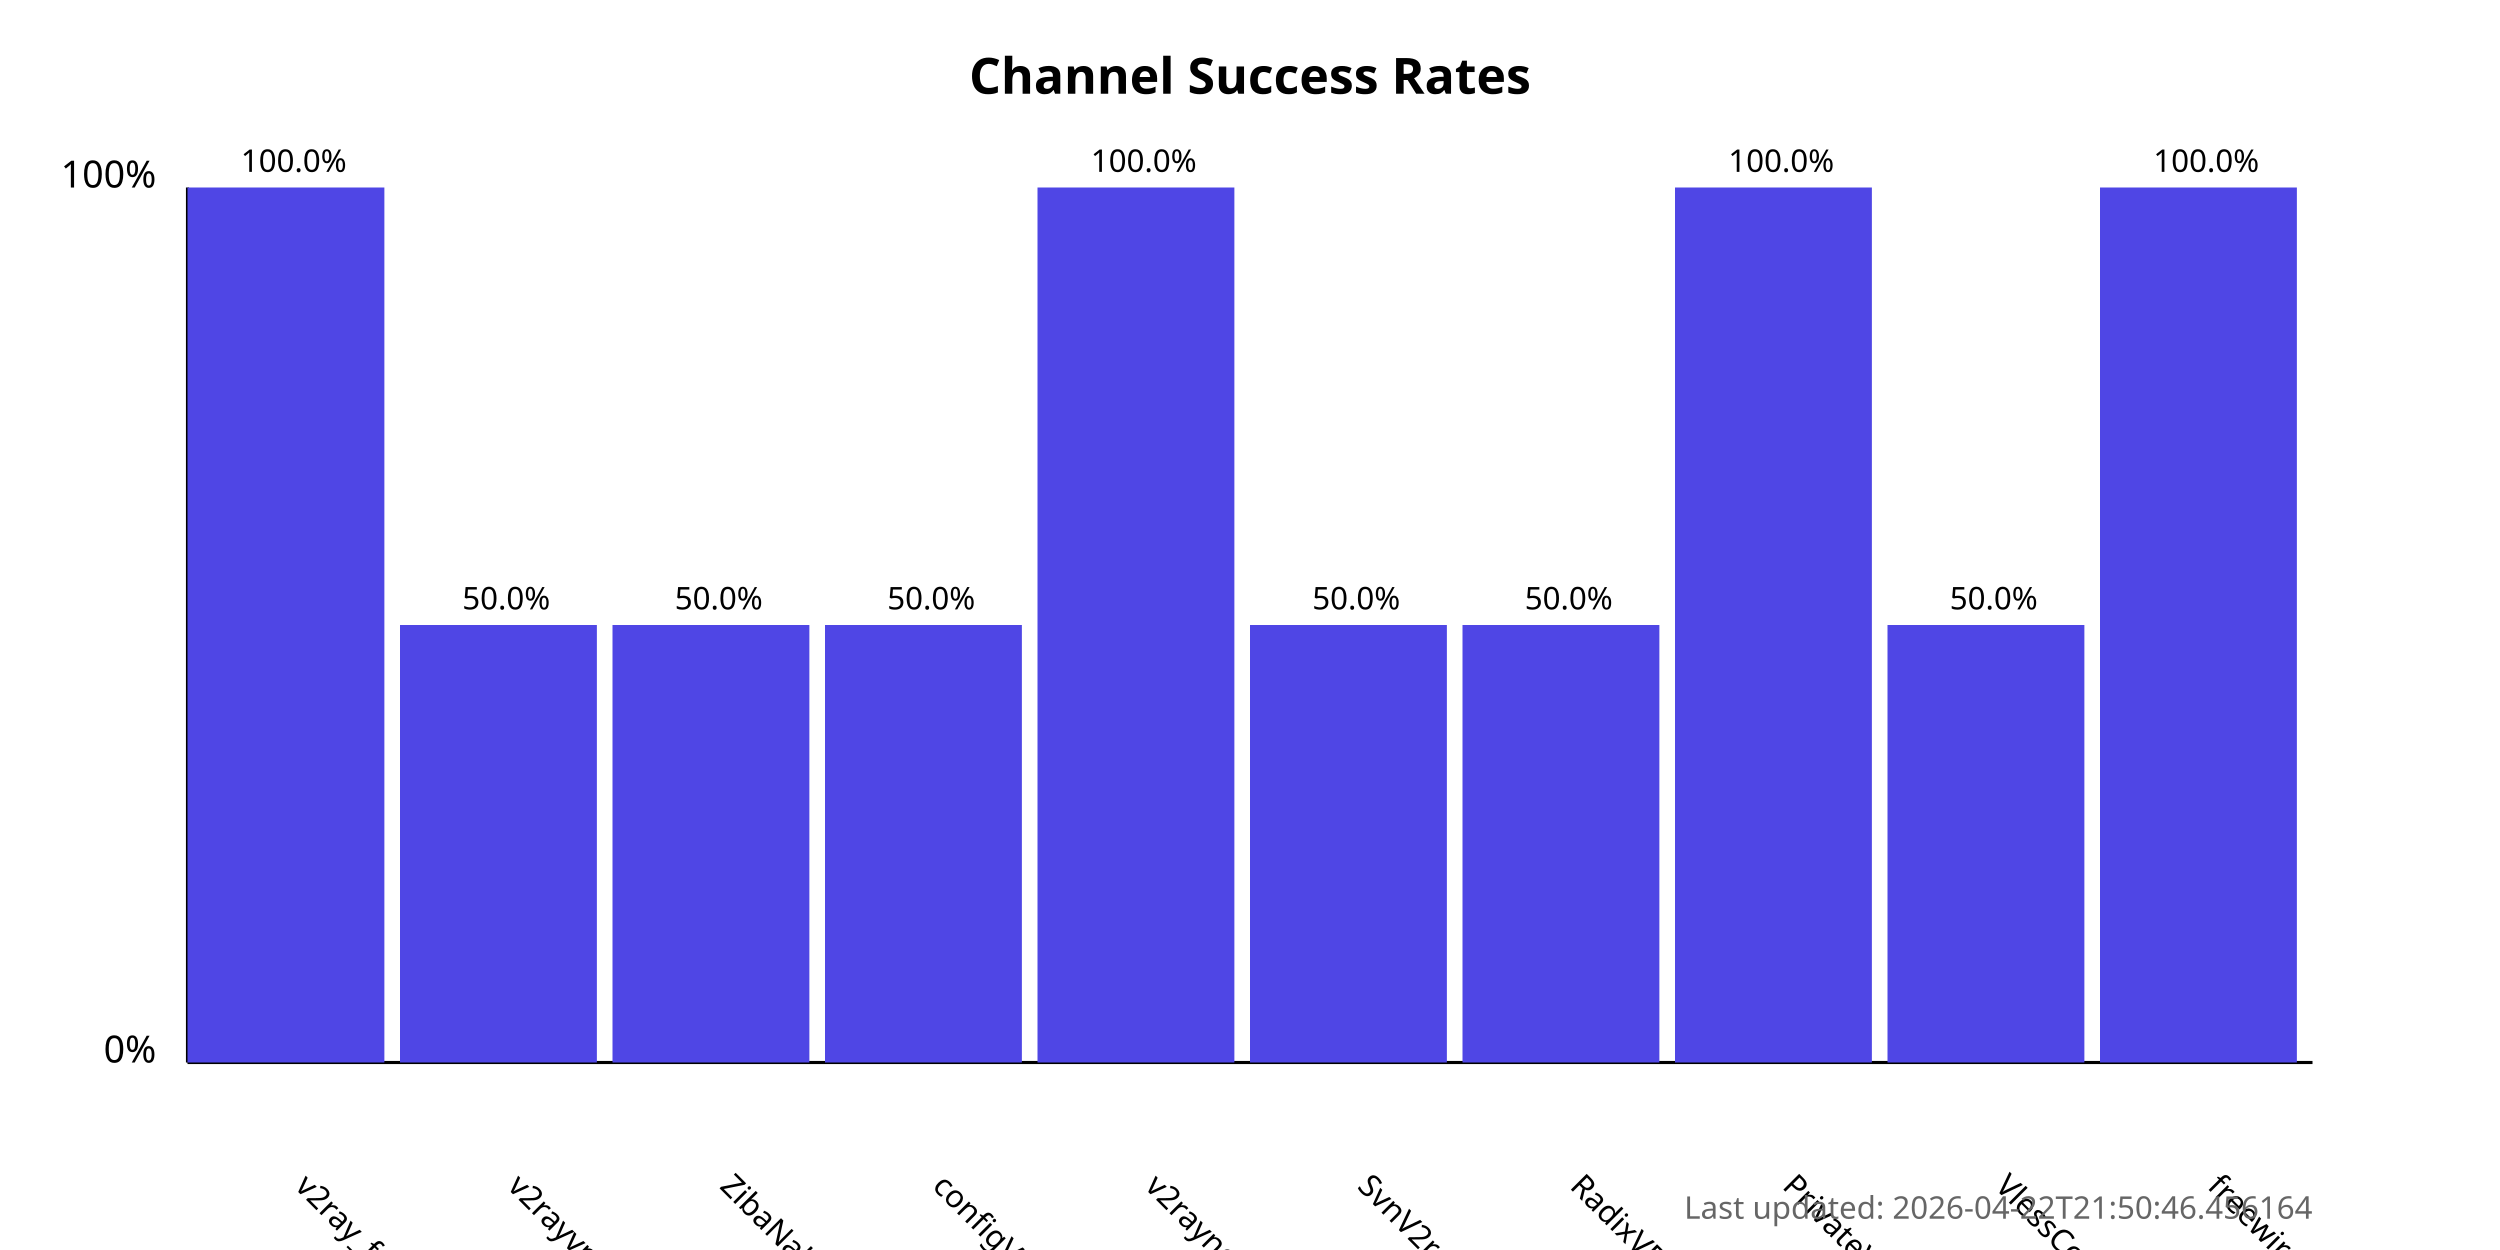
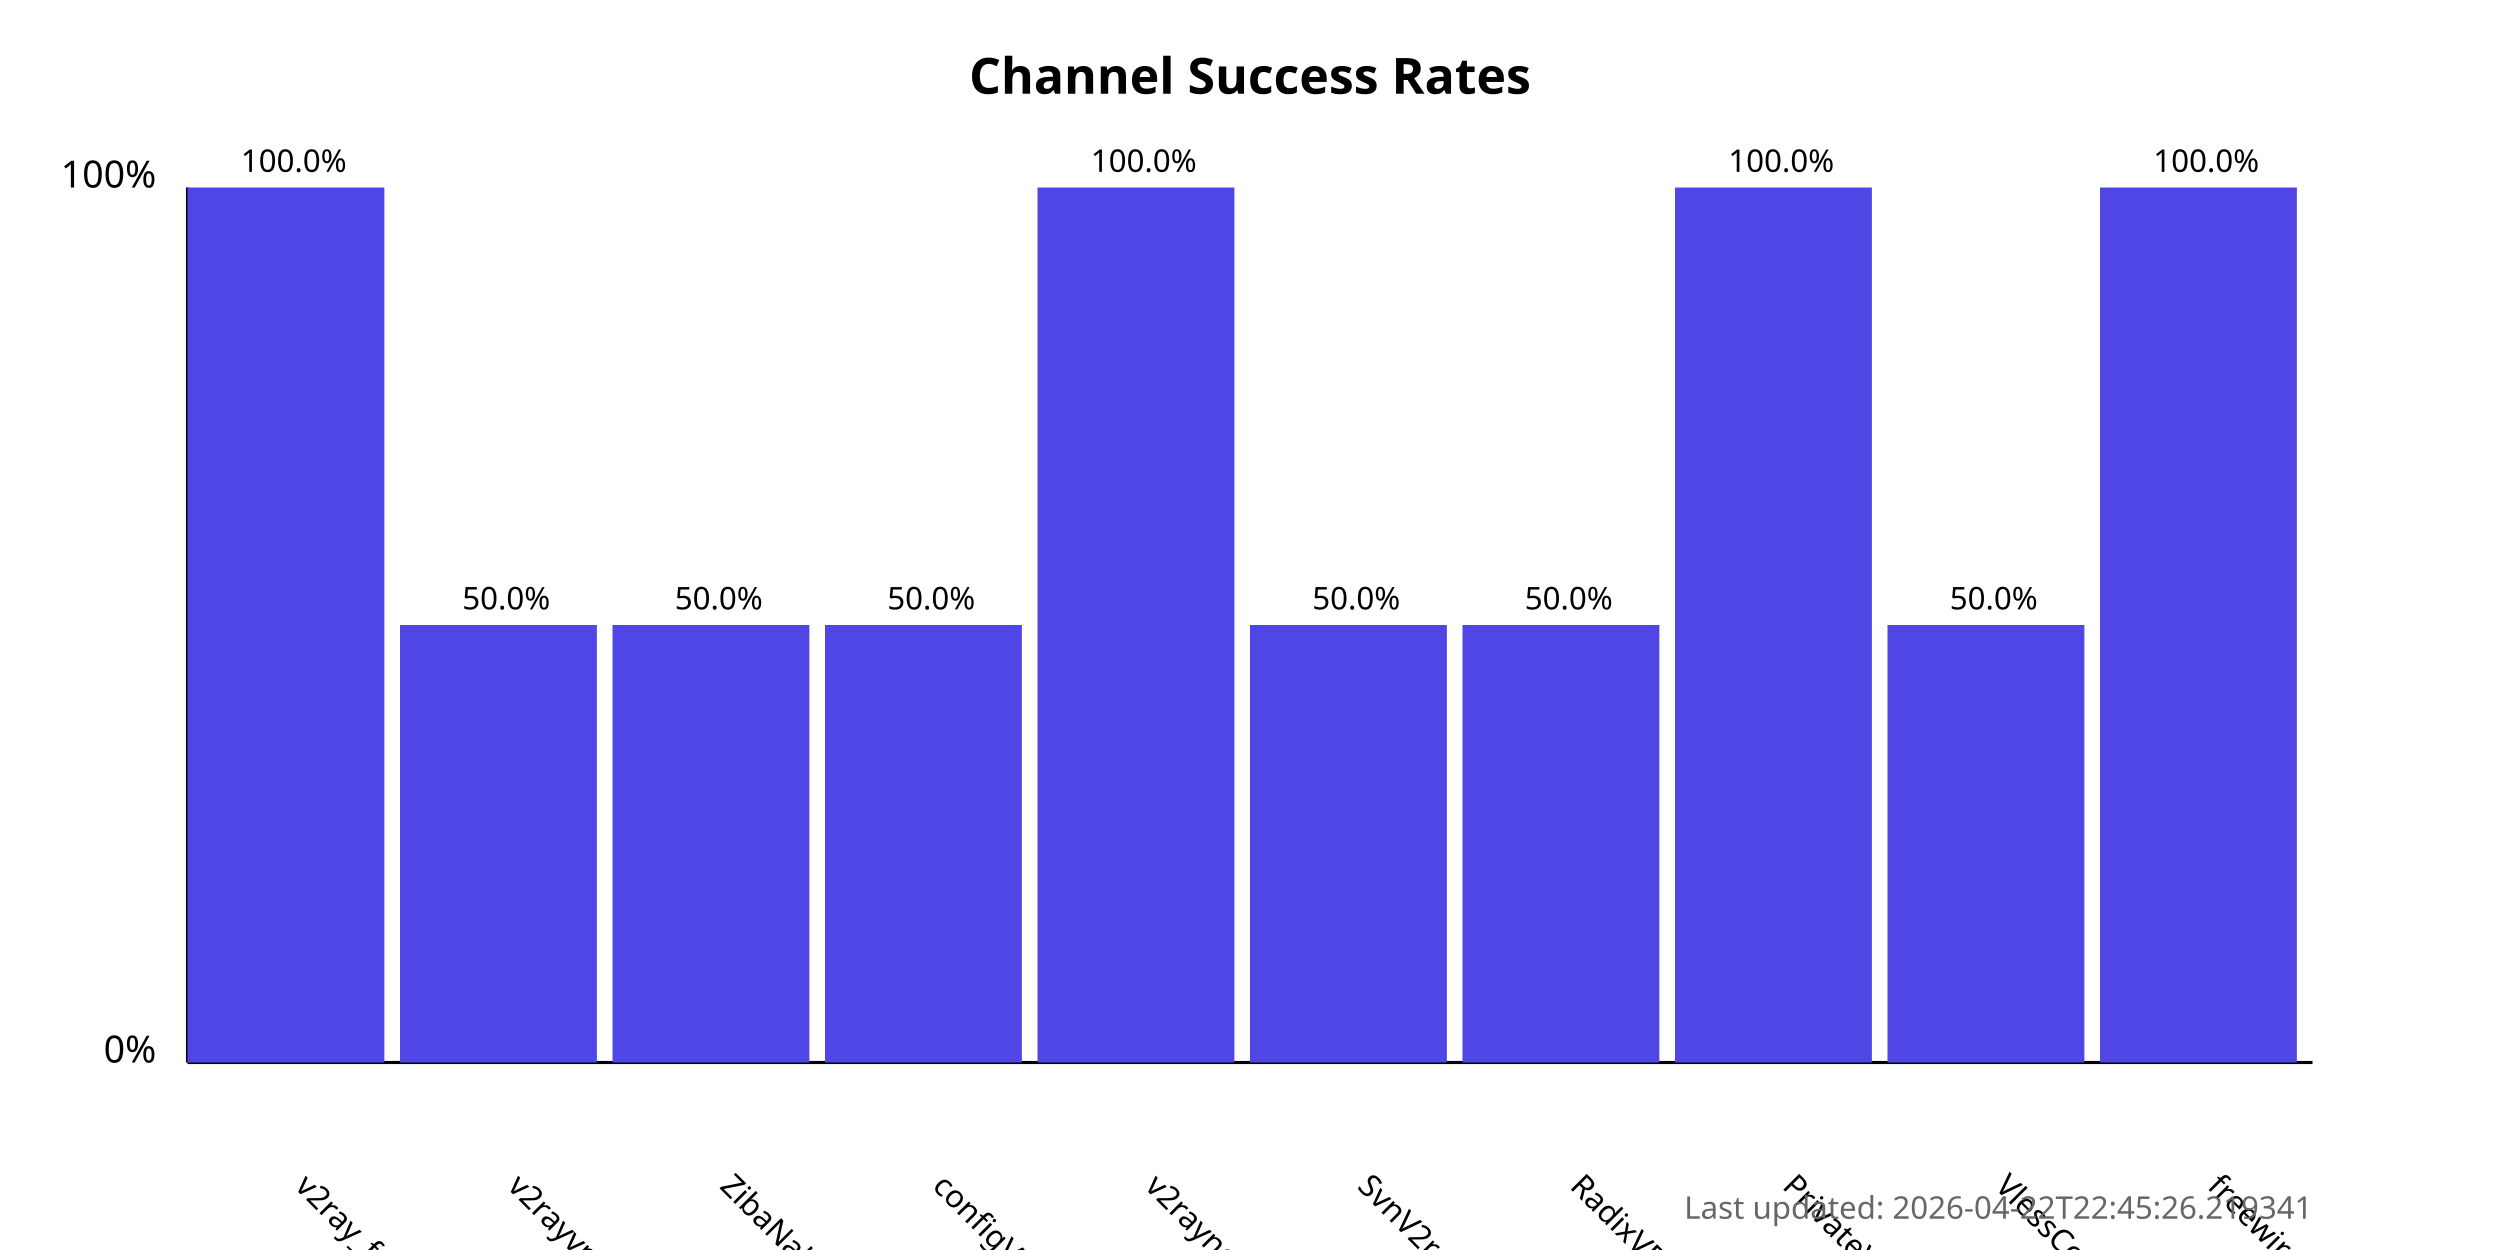
<svg xmlns="http://www.w3.org/2000/svg" width="800" height="400">
  <style>
            .chart-title { font: bold 16px sans-serif; }
            .axis-label { font: 12px sans-serif; }
            .tick-label { font: 10px sans-serif; }
            .bar { fill: #4f46e5; }
            .bar:hover { fill: #6366f1; }
            .timestamp { font: 10px sans-serif; fill: #666; }
        </style>
  <text x="400.0" y="30" text-anchor="middle" class="chart-title">
            Channel Success Rates
        </text>
  <line x1="60" y1="340" x2="60" y2="60" stroke="black" stroke-width="1" />
  <line x1="60" y1="340" x2="740" y2="340" stroke="black" stroke-width="1" />
  <text x="50" y="340" text-anchor="end" class="axis-label">0%</text>
  <text x="50" y="60" text-anchor="end" class="axis-label">100%</text>
  <g>
    <rect x="60" y="60.0" width="63.0" height="280.0" class="bar" />
    <text x="94.0" y="380" transform="rotate(45, 94.0, 380)" text-anchor="start" class="tick-label">
                v2ray_free_conf
            </text>
    <text x="94.0" y="55.0" text-anchor="middle" class="tick-label">
                100.0%
            </text>
  </g>
  <g>
    <rect x="128.0" y="200.0" width="63.0" height="140.0" class="bar" />
    <text x="162.0" y="380" transform="rotate(45, 162.0, 380)" text-anchor="start" class="tick-label">
                v2rayvpno
            </text>
    <text x="162.0" y="195.0" text-anchor="middle" class="tick-label">
                50.0%
            </text>
  </g>
  <g>
    <rect x="196.0" y="200.0" width="63.0" height="140.0" class="bar" />
    <text x="230.0" y="380" transform="rotate(45, 230.0, 380)" text-anchor="start" class="tick-label">
                ZibaNabz
            </text>
    <text x="230.0" y="195.0" text-anchor="middle" class="tick-label">
                50.0%
            </text>
  </g>
  <g>
    <rect x="264.0" y="200.0" width="63.0" height="140.0" class="bar" />
    <text x="298.0" y="380" transform="rotate(45, 298.0, 380)" text-anchor="start" class="tick-label">
                configV2rayForFree
            </text>
    <text x="298.0" y="195.0" text-anchor="middle" class="tick-label">
                50.0%
            </text>
  </g>
  <g>
    <rect x="332.0" y="60.0" width="63.0" height="280.0" class="bar" />
    <text x="366.0" y="380" transform="rotate(45, 366.0, 380)" text-anchor="start" class="tick-label">
                v2rayngvpn
            </text>
    <text x="366.0" y="55.0" text-anchor="middle" class="tick-label">
                100.0%
            </text>
  </g>
  <g>
    <rect x="400.0" y="200.0" width="63.0" height="140.0" class="bar" />
    <text x="434.0" y="380" transform="rotate(45, 434.0, 380)" text-anchor="start" class="tick-label">
                SvnV2ray
            </text>
    <text x="434.0" y="195.0" text-anchor="middle" class="tick-label">
                50.0%
            </text>
  </g>
  <g>
    <rect x="468.0" y="200.0" width="63.0" height="140.0" class="bar" />
    <text x="502.0" y="380" transform="rotate(45, 502.0, 380)" text-anchor="start" class="tick-label">
                RadixVPN
            </text>
    <text x="502.0" y="195.0" text-anchor="middle" class="tick-label">
                50.0%
            </text>
  </g>
  <g>
    <rect x="536.0" y="60.0" width="63.0" height="280.0" class="bar" />
    <text x="570.0" y="380" transform="rotate(45, 570.0, 380)" text-anchor="start" class="tick-label">
                PrivateVPNs
            </text>
    <text x="570.0" y="55.0" text-anchor="middle" class="tick-label">
                100.0%
            </text>
  </g>
  <g>
    <rect x="604.0" y="200.0" width="63.0" height="140.0" class="bar" />
    <text x="638.0" y="380" transform="rotate(45, 638.0, 380)" text-anchor="start" class="tick-label">
                VlessConfig
            </text>
    <text x="638.0" y="195.0" text-anchor="middle" class="tick-label">
                50.0%
            </text>
  </g>
  <g>
    <rect x="672.0" y="60.0" width="63.0" height="280.0" class="bar" />
    <text x="706.0" y="380" transform="rotate(45, 706.0, 380)" text-anchor="start" class="tick-label">
                freewireguard
            </text>
    <text x="706.0" y="55.0" text-anchor="middle" class="tick-label">
                100.0%
            </text>
  </g>
  <text x="740" y="390" text-anchor="end" class="timestamp">
-             Last updated: 2026-04-22T21:50:46.456164
+             Last updated: 2026-04-22T22:45:26.219341
        </text>
</svg>
